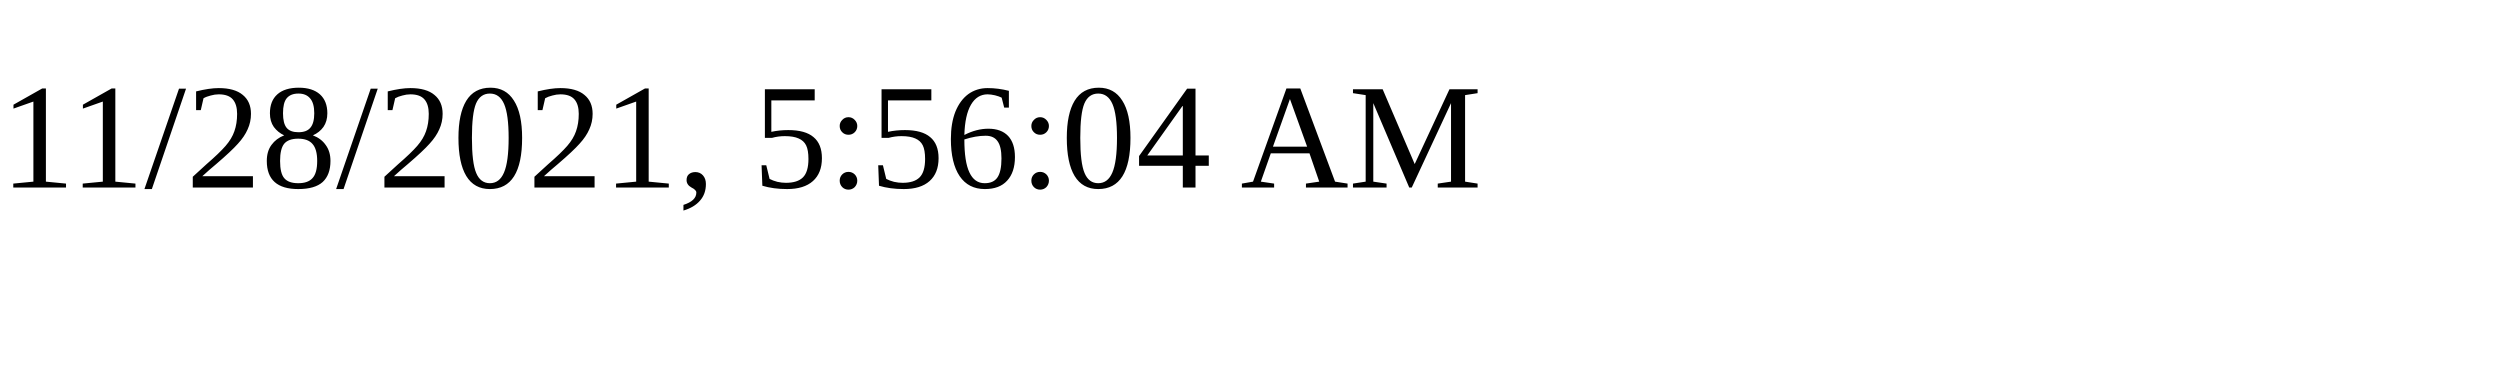
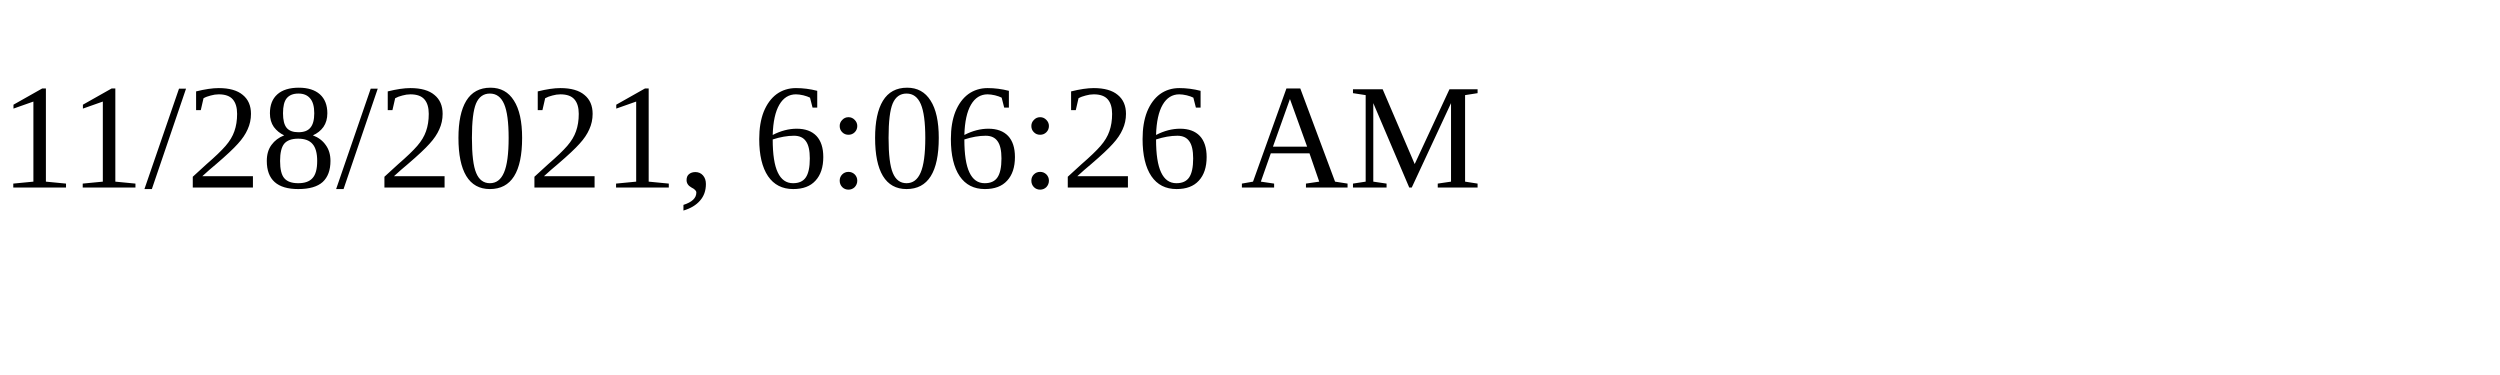
<svg xmlns="http://www.w3.org/2000/svg" height="30" width="200">
-   <text x="0" y="15">11/28/2021, 5:56:04 AM</text>
+   <text x="0" y="15">11/28/2021, 6:06:26 AM</text>
</svg>
